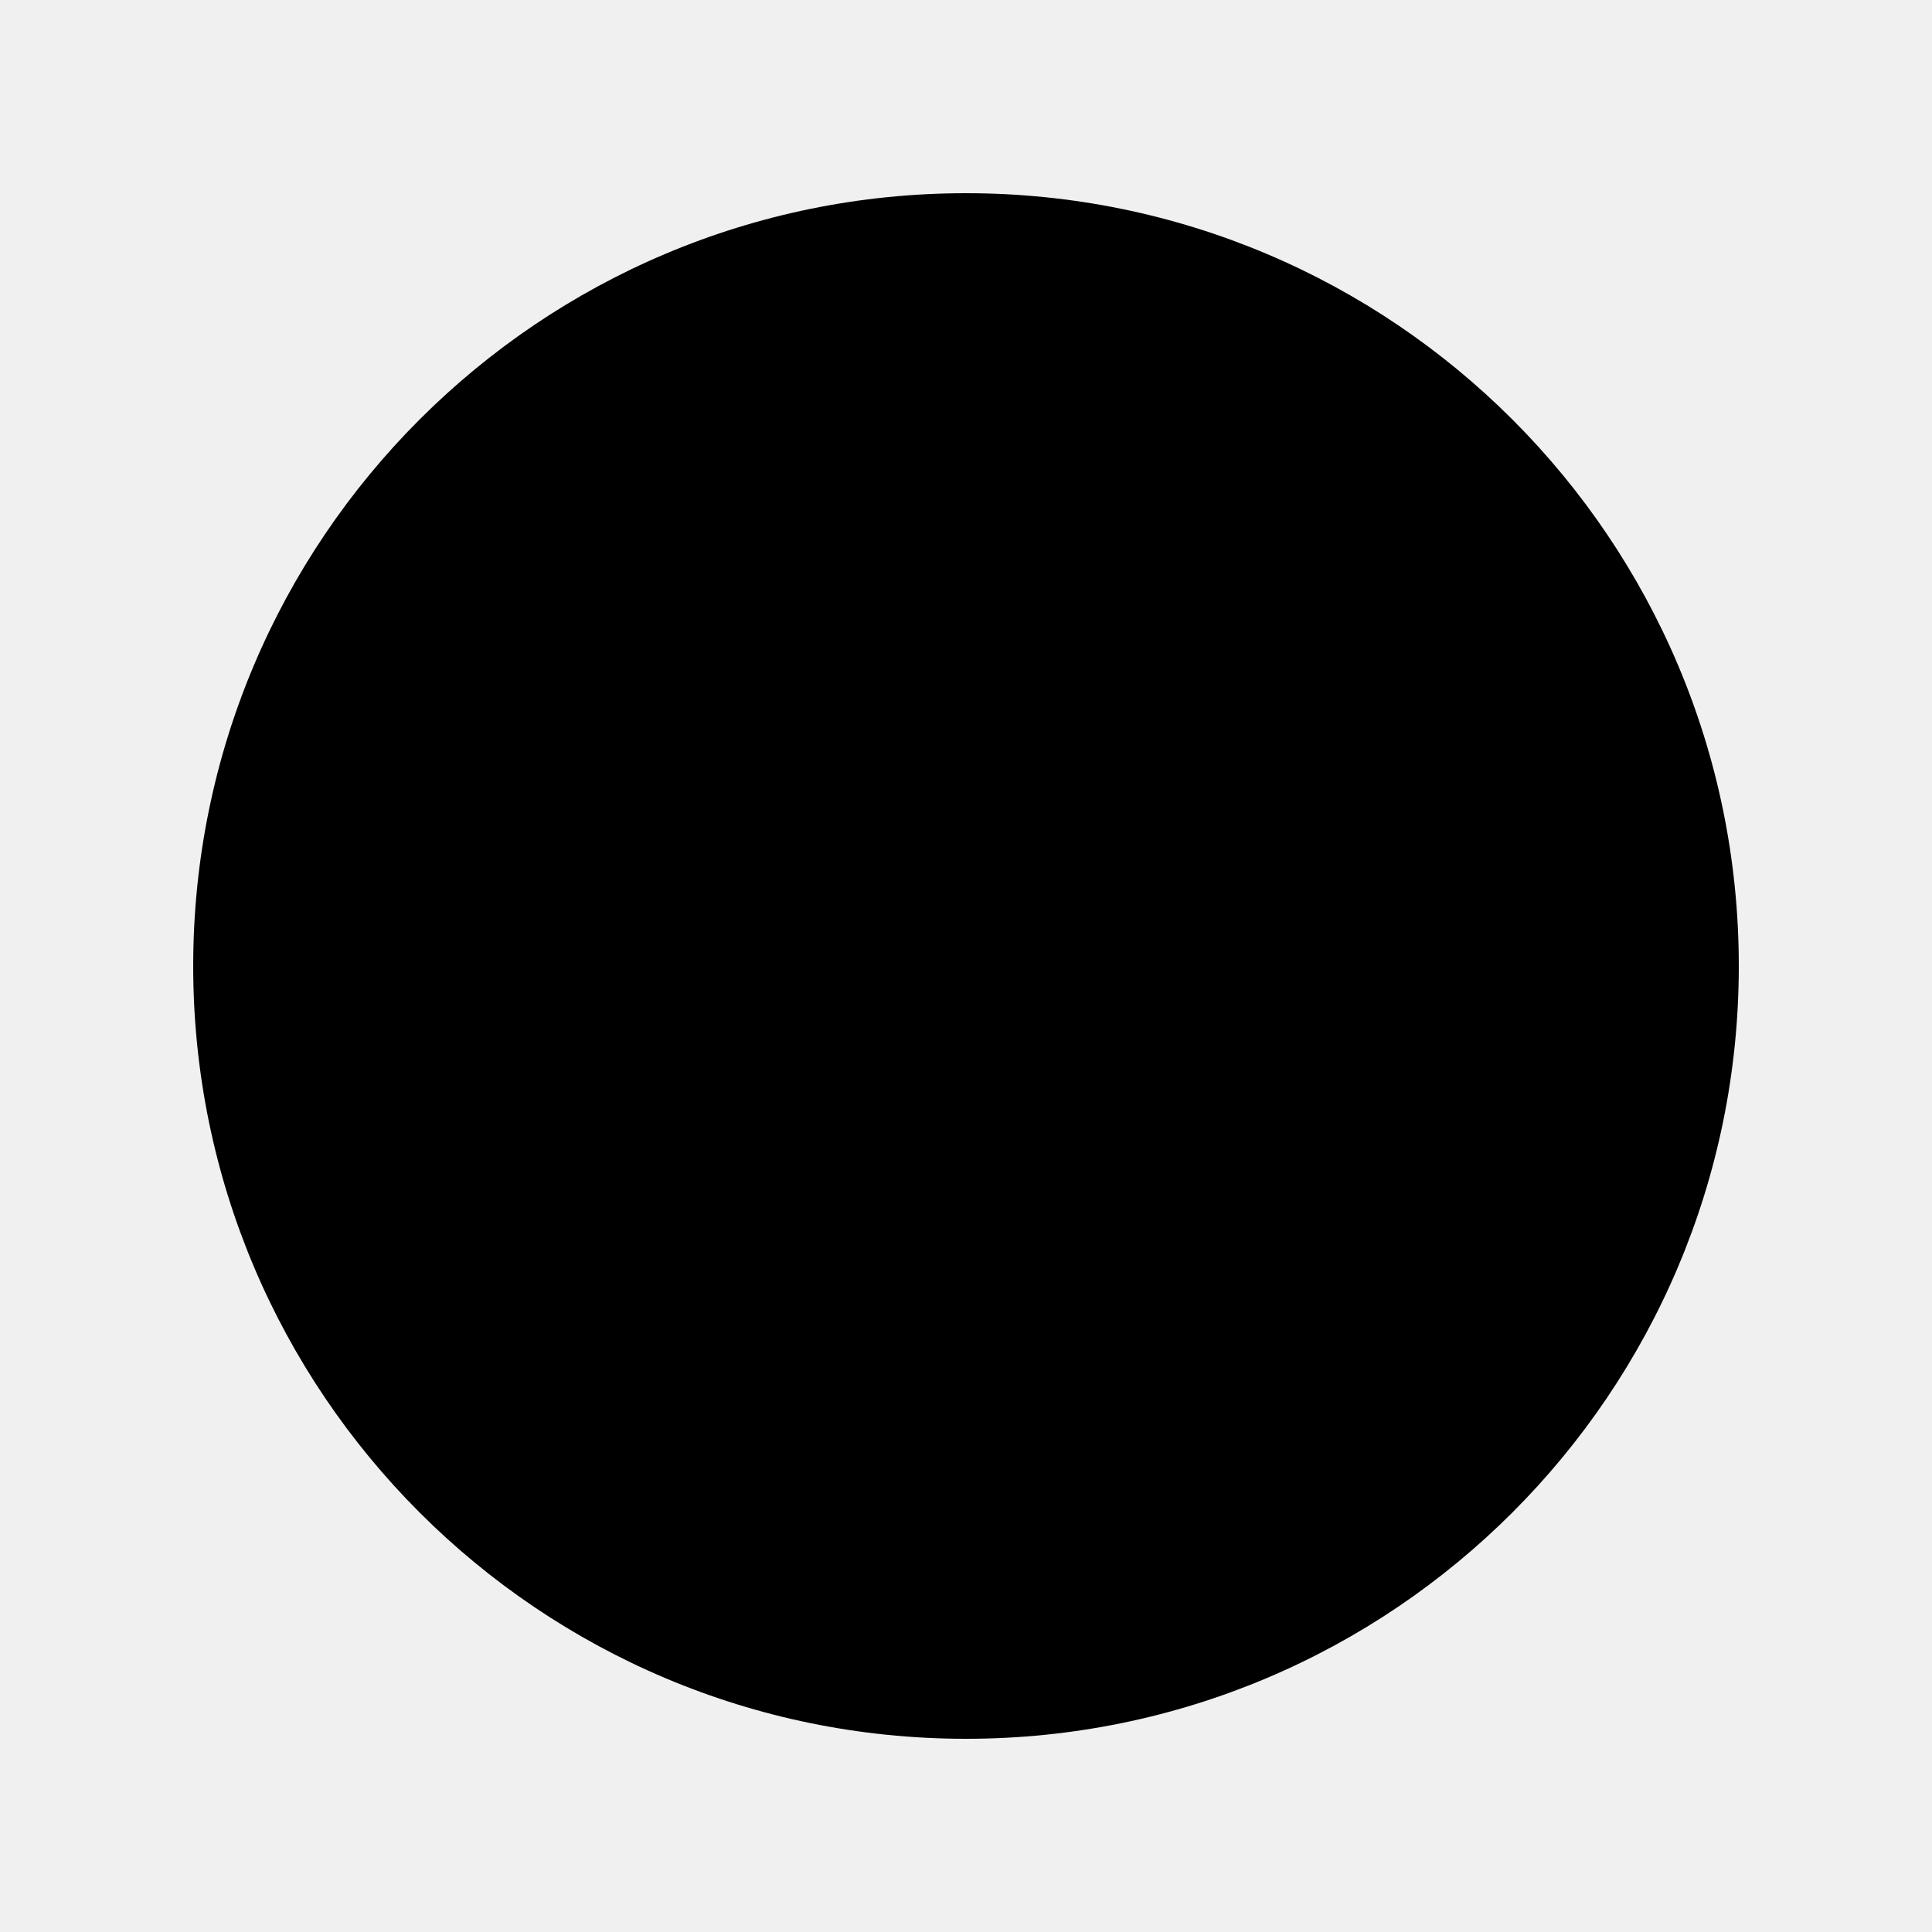
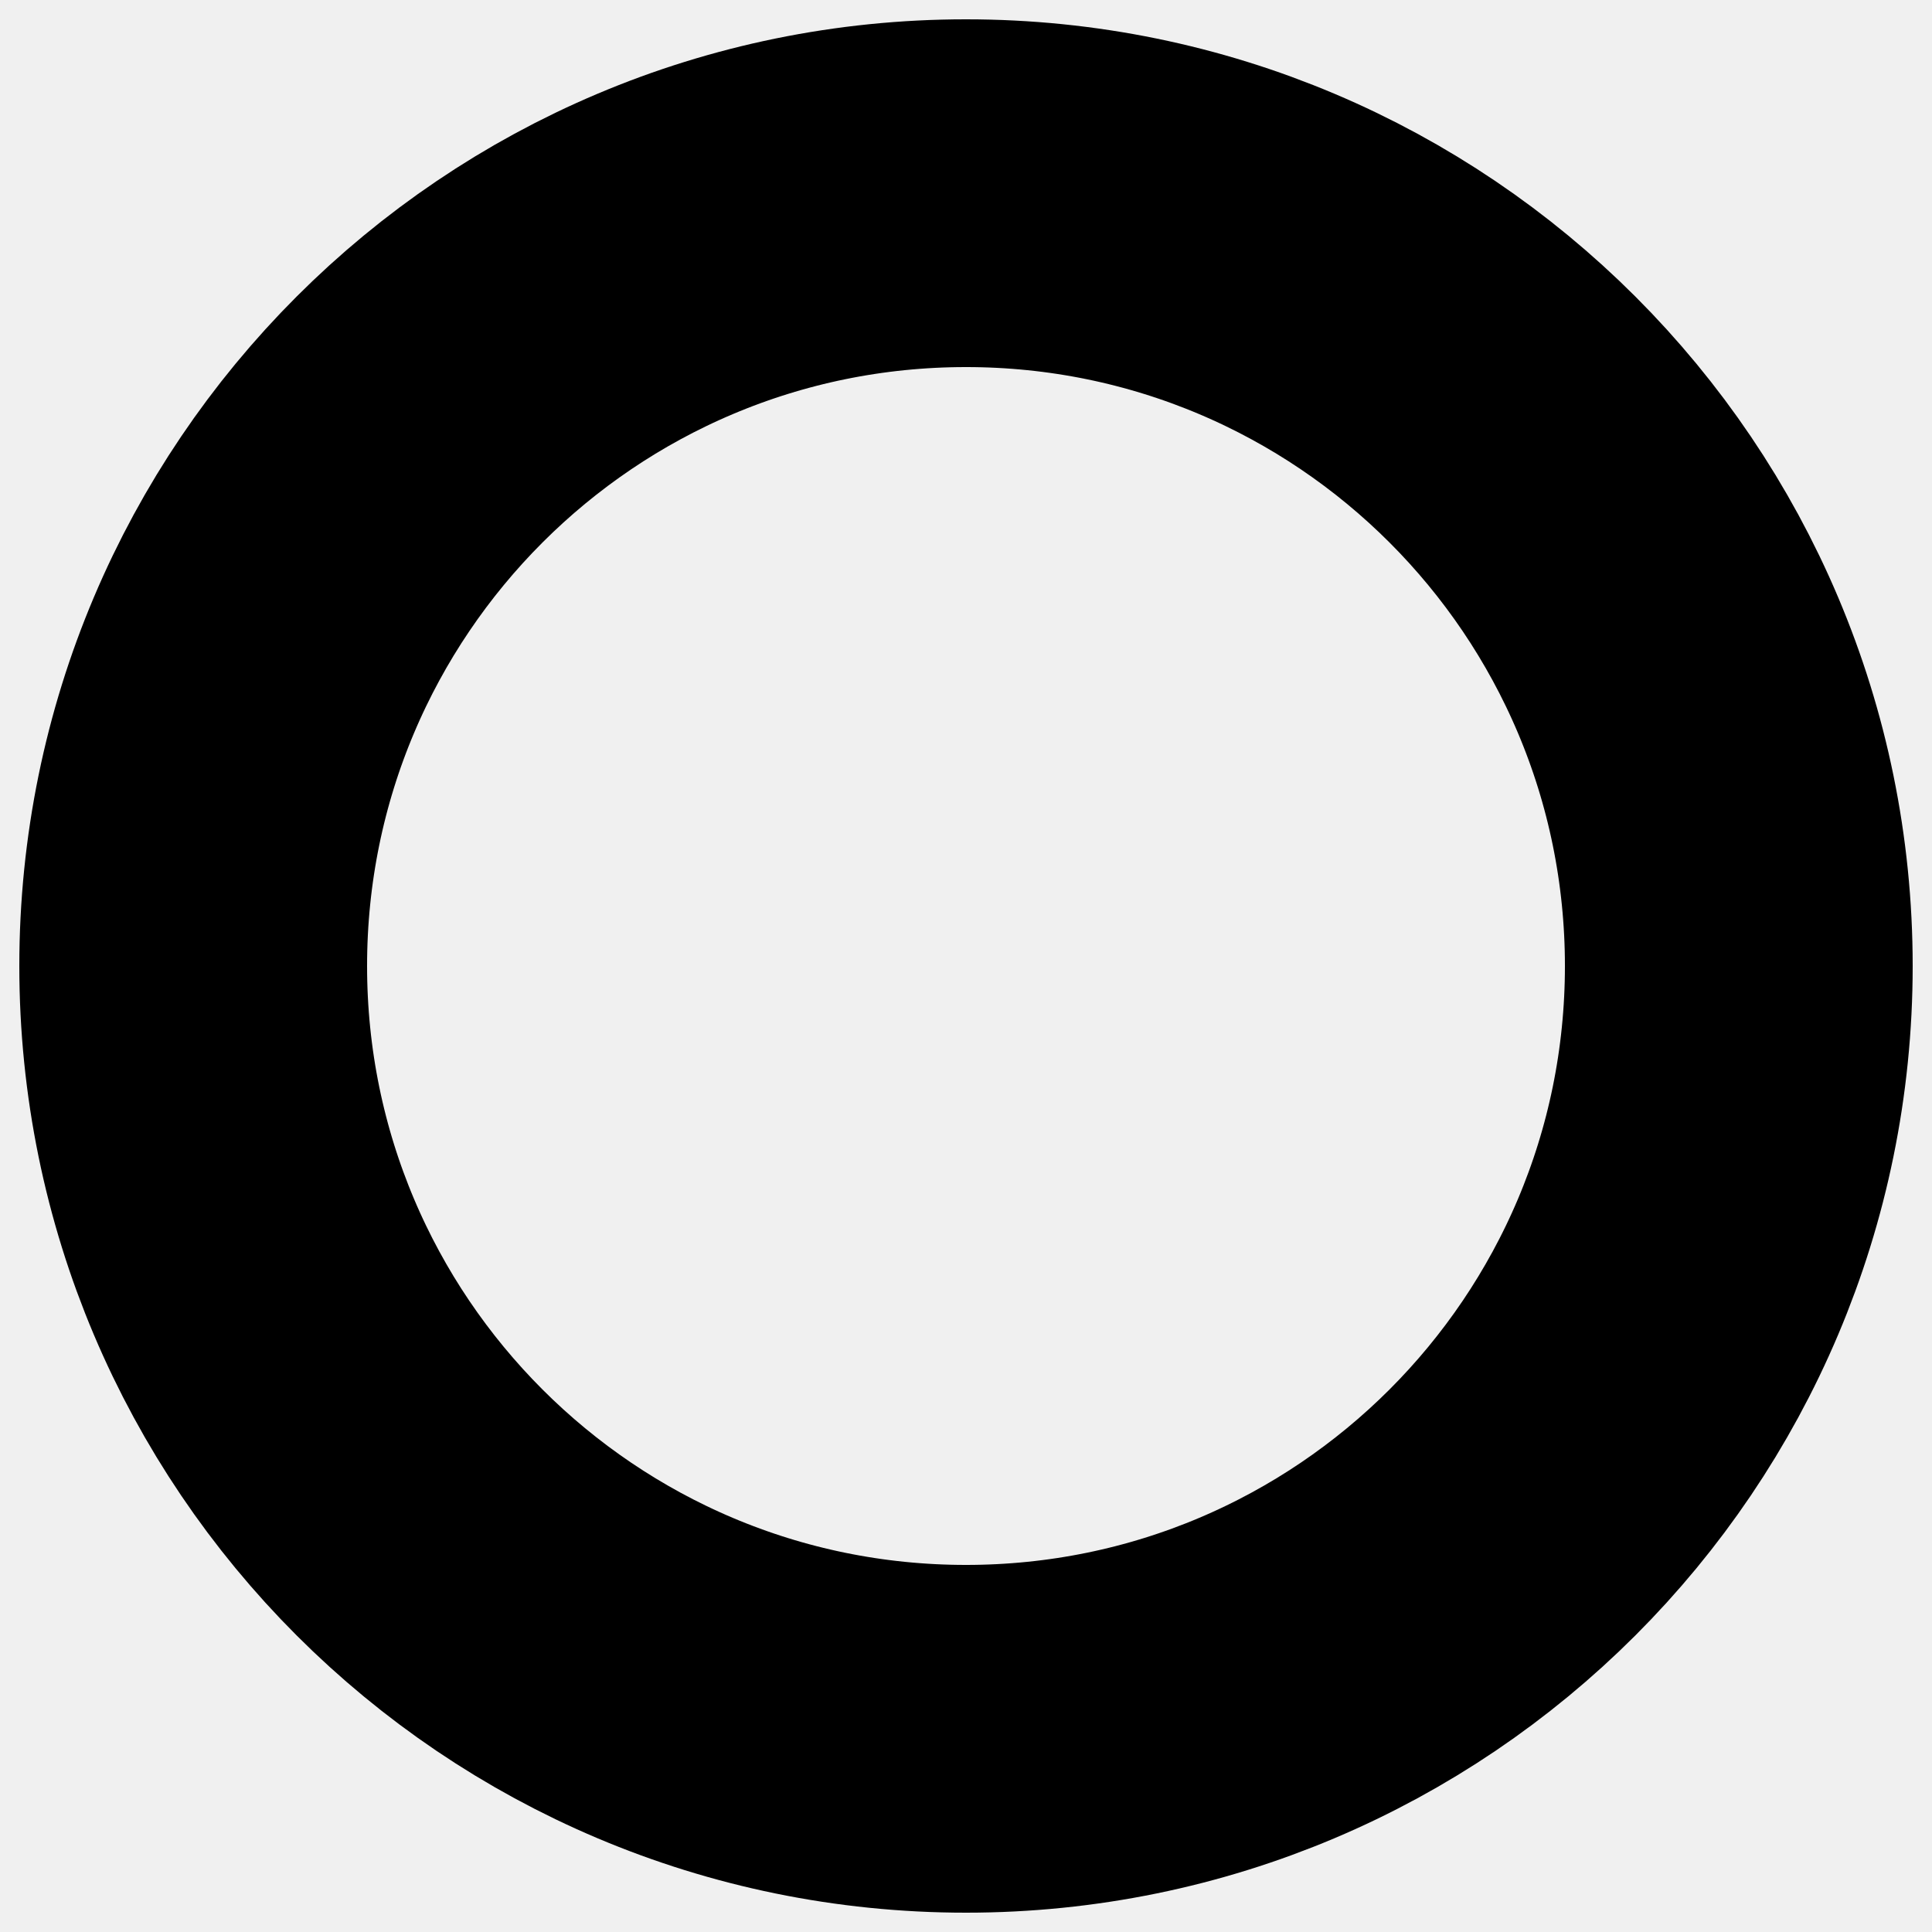
<svg xmlns="http://www.w3.org/2000/svg" viewBox="0 0 100 100">
-   <circle cx="50" cy="50" r="40" fill="#000000" />
+   <style>
+     circle {
+       fill: none;
+       stroke: black;
+       stroke-width: 18;
+     }
+     @media (prefers-color-scheme: dark) {
+       circle {
+         stroke: white;
+       }
+     }
+   </style>
+   <circle cx="50" cy="50" r="40" />
</svg>
